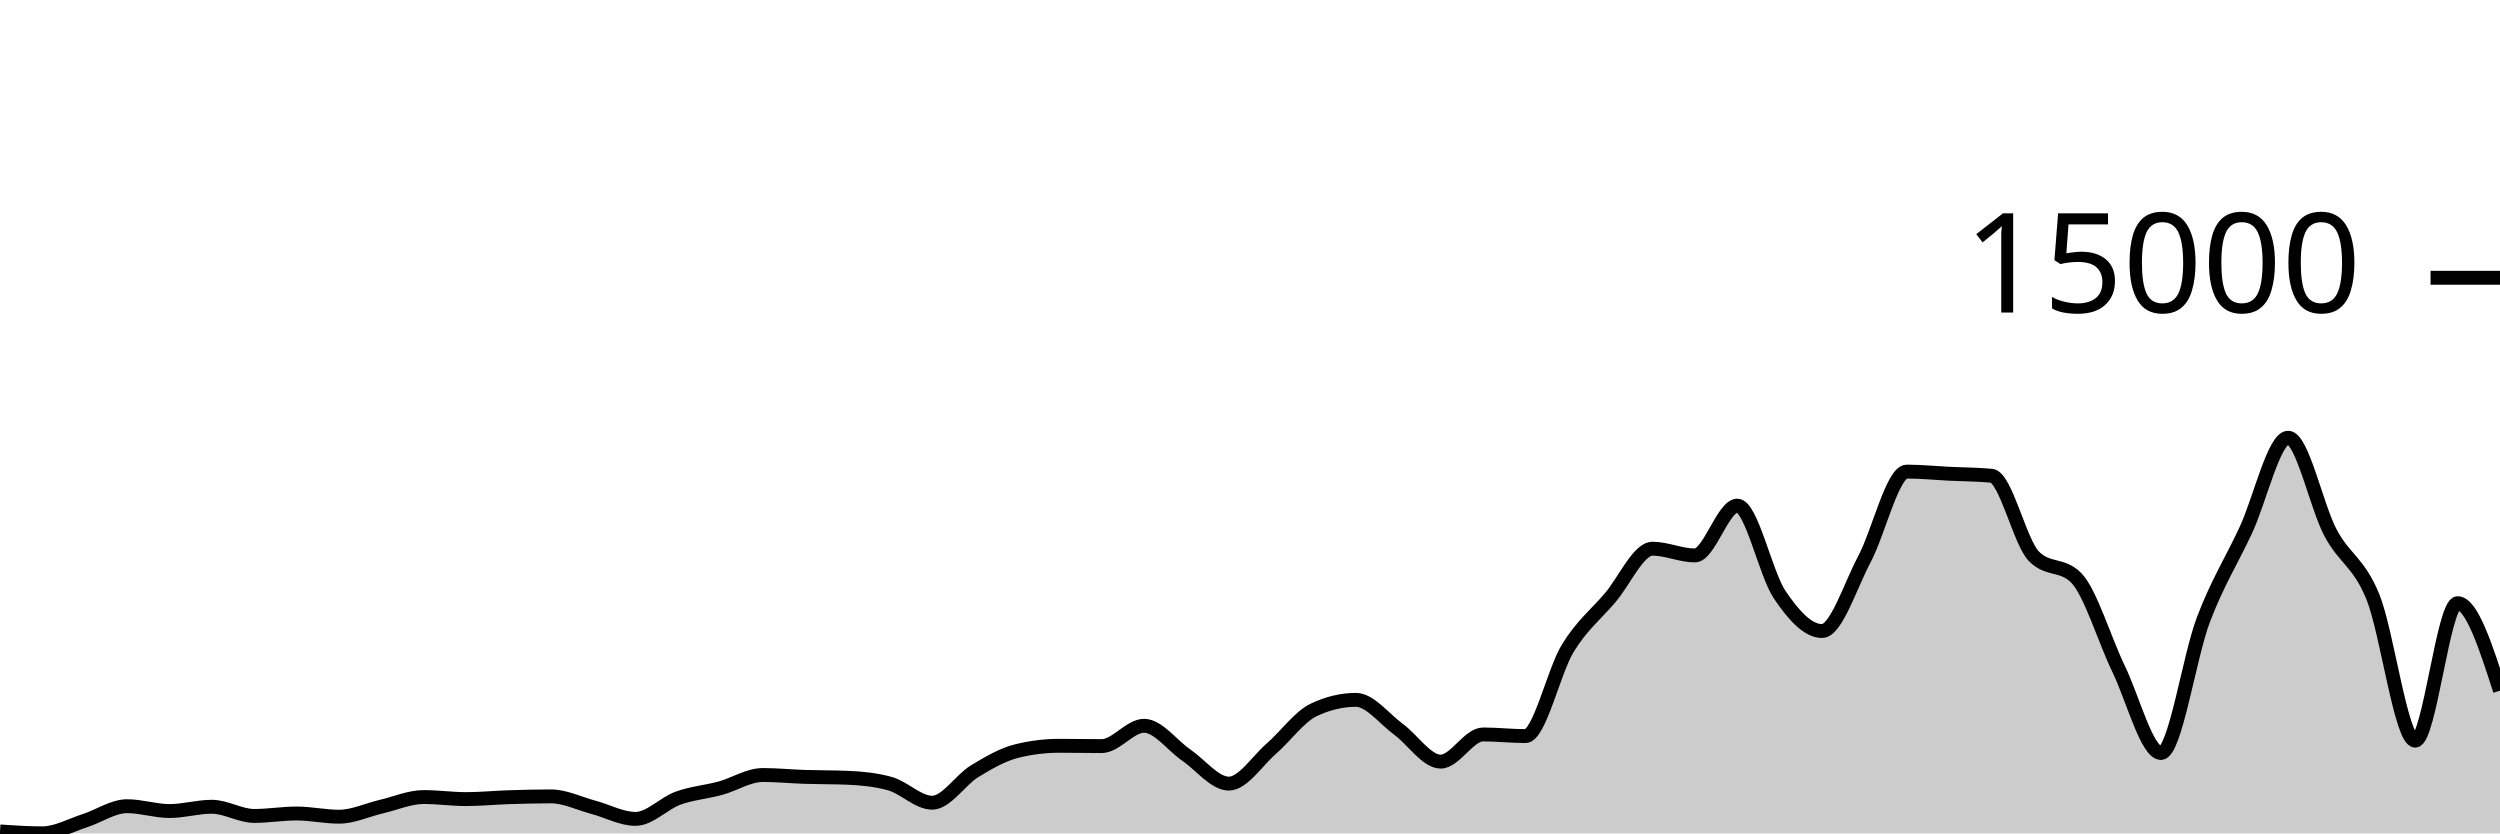
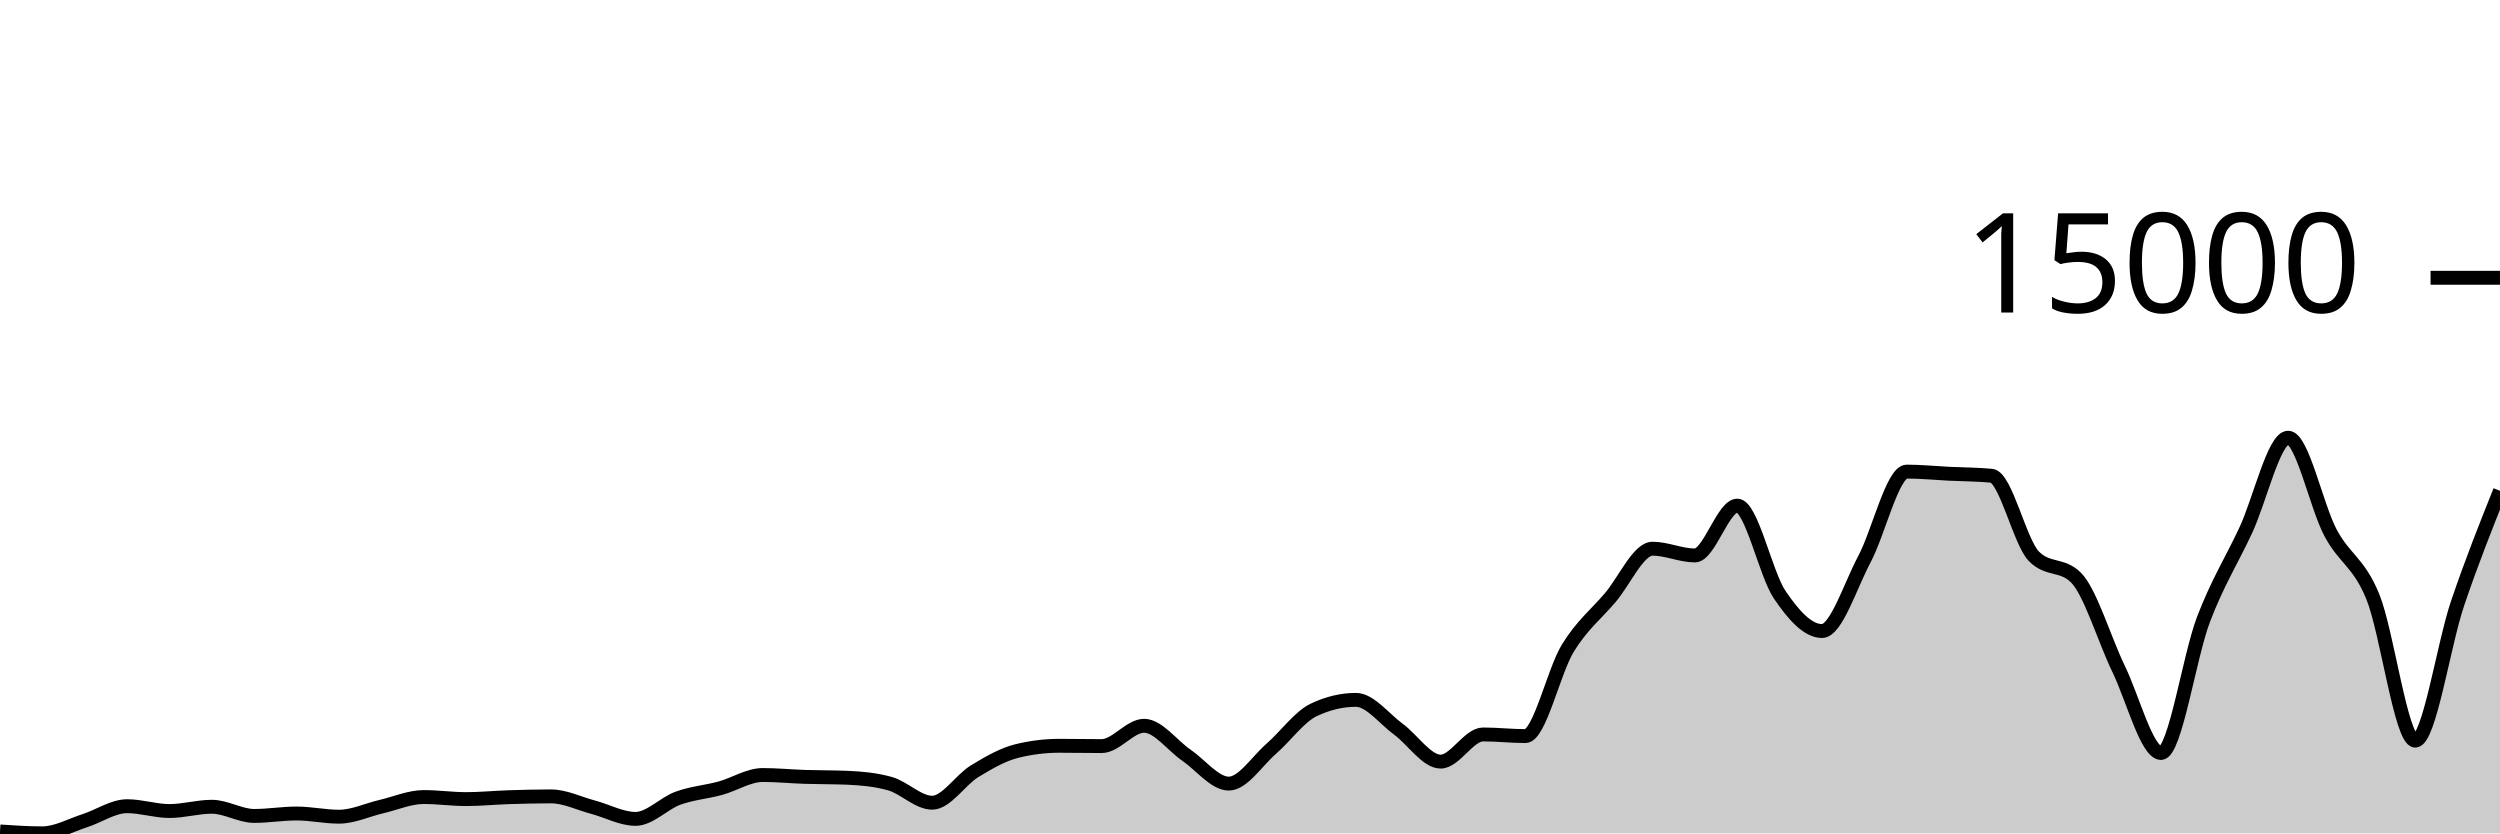
<svg xmlns="http://www.w3.org/2000/svg" viewBox="0 0 180 60">
  <g transform="translate(0,20)">
-     <path class="area" fill="rgba(0, 0, 0, 0.2)" d="M0,39.865C1.017,39.932,2.034,40,3.051,40C4.068,40,5.085,39.416,6.102,39.091C7.119,38.765,8.136,38.046,9.153,38.046C10.169,38.046,11.186,38.394,12.203,38.394C13.22,38.394,14.237,38.086,15.254,38.086C16.271,38.086,17.288,38.747,18.305,38.747C19.322,38.747,20.339,38.572,21.356,38.572C22.373,38.572,23.39,38.802,24.407,38.802C25.424,38.802,26.441,38.312,27.458,38.076C28.475,37.84,29.492,37.387,30.508,37.387C31.525,37.387,32.542,37.535,33.559,37.535C34.576,37.535,35.593,37.432,36.61,37.399C37.627,37.367,38.644,37.339,39.661,37.339C40.678,37.339,41.695,37.851,42.712,38.121C43.729,38.391,44.746,38.96,45.763,38.96C46.78,38.96,47.797,37.838,48.814,37.47C49.831,37.101,50.847,37.029,51.864,36.751C52.881,36.473,53.898,35.801,54.915,35.801C55.932,35.801,56.949,35.903,57.966,35.936C58.983,35.969,60,35.957,61.017,35.999C62.034,36.041,63.051,36.139,64.068,36.42C65.085,36.7,66.102,37.795,67.119,37.795C68.136,37.795,69.153,36.151,70.169,35.531C71.186,34.91,72.203,34.323,73.22,34.072C74.237,33.822,75.254,33.697,76.271,33.697C77.288,33.697,78.305,33.719,79.322,33.719C80.339,33.719,81.356,32.256,82.373,32.256C83.39,32.256,84.407,33.682,85.424,34.376C86.441,35.07,87.458,36.42,88.475,36.42C89.492,36.42,90.508,34.798,91.525,33.915C92.542,33.031,93.559,31.605,94.576,31.119C95.593,30.633,96.61,30.39,97.627,30.39C98.644,30.39,99.661,31.755,100.678,32.497C101.695,33.238,102.712,34.837,103.729,34.837C104.746,34.837,105.763,32.88,106.78,32.88C107.797,32.88,108.814,32.998,109.831,32.998C110.847,32.998,111.864,28.332,112.881,26.672C113.898,25.011,114.915,24.231,115.932,23.036C116.949,21.842,117.966,19.506,118.983,19.506C120,19.506,121.017,19.992,122.034,19.992C123.051,19.992,124.068,16.405,125.085,16.405C126.102,16.405,127.119,21.311,128.136,22.816C129.153,24.321,130.169,25.434,131.186,25.434C132.203,25.434,133.22,22.176,134.237,20.263C135.254,18.35,136.271,13.955,137.288,13.955C138.305,13.955,139.322,14.06,140.339,14.11C141.356,14.16,142.373,14.158,143.39,14.253C144.407,14.348,145.424,19.02,146.441,20.055C147.458,21.091,148.475,20.573,149.492,21.608C150.508,22.644,151.525,26.066,152.542,28.167C153.559,30.268,154.576,34.215,155.593,34.215C156.61,34.215,157.627,27.288,158.644,24.615C159.661,21.942,160.678,20.362,161.695,18.179C162.712,15.995,163.729,11.514,164.746,11.514C165.763,11.514,166.78,16.447,167.797,18.357C168.814,20.266,169.831,20.476,170.847,22.971C171.864,25.466,172.881,33.326,173.898,33.326C174.915,33.326,175.932,23.43,176.949,23.43C177.966,23.43,178.983,26.578,180,29.726L180,40C178.983,40,177.966,40,176.949,40C175.932,40,174.915,40,173.898,40C172.881,40,171.864,40,170.847,40C169.831,40,168.814,40,167.797,40C166.78,40,165.763,40,164.746,40C163.729,40,162.712,40,161.695,40C160.678,40,159.661,40,158.644,40C157.627,40,156.61,40,155.593,40C154.576,40,153.559,40,152.542,40C151.525,40,150.508,40,149.492,40C148.475,40,147.458,40,146.441,40C145.424,40,144.407,40,143.39,40C142.373,40,141.356,40,140.339,40C139.322,40,138.305,40,137.288,40C136.271,40,135.254,40,134.237,40C133.22,40,132.203,40,131.186,40C130.169,40,129.153,40,128.136,40C127.119,40,126.102,40,125.085,40C124.068,40,123.051,40,122.034,40C121.017,40,120,40,118.983,40C117.966,40,116.949,40,115.932,40C114.915,40,113.898,40,112.881,40C111.864,40,110.847,40,109.831,40C108.814,40,107.797,40,106.78,40C105.763,40,104.746,40,103.729,40C102.712,40,101.695,40,100.678,40C99.661,40,98.644,40,97.627,40C96.61,40,95.593,40,94.576,40C93.559,40,92.542,40,91.525,40C90.508,40,89.492,40,88.475,40C87.458,40,86.441,40,85.424,40C84.407,40,83.39,40,82.373,40C81.356,40,80.339,40,79.322,40C78.305,40,77.288,40,76.271,40C75.254,40,74.237,40,73.22,40C72.203,40,71.186,40,70.169,40C69.153,40,68.136,40,67.119,40C66.102,40,65.085,40,64.068,40C63.051,40,62.034,40,61.017,40C60,40,58.983,40,57.966,40C56.949,40,55.932,40,54.915,40C53.898,40,52.881,40,51.864,40C50.847,40,49.831,40,48.814,40C47.797,40,46.78,40,45.763,40C44.746,40,43.729,40,42.712,40C41.695,40,40.678,40,39.661,40C38.644,40,37.627,40,36.61,40C35.593,40,34.576,40,33.559,40C32.542,40,31.525,40,30.508,40C29.492,40,28.475,40,27.458,40C26.441,40,25.424,40,24.407,40C23.39,40,22.373,40,21.356,40C20.339,40,19.322,40,18.305,40C17.288,40,16.271,40,15.254,40C14.237,40,13.22,40,12.203,40C11.186,40,10.169,40,9.153,40C8.136,40,7.119,40,6.102,40C5.085,40,4.068,40,3.051,40C2.034,40,1.017,40,0,40Z" />
-     <path class="line" stroke="black" fill="none" d="M0,39.865C1.017,39.932,2.034,40,3.051,40C4.068,40,5.085,39.416,6.102,39.091C7.119,38.765,8.136,38.046,9.153,38.046C10.169,38.046,11.186,38.394,12.203,38.394C13.22,38.394,14.237,38.086,15.254,38.086C16.271,38.086,17.288,38.747,18.305,38.747C19.322,38.747,20.339,38.572,21.356,38.572C22.373,38.572,23.39,38.802,24.407,38.802C25.424,38.802,26.441,38.312,27.458,38.076C28.475,37.84,29.492,37.387,30.508,37.387C31.525,37.387,32.542,37.535,33.559,37.535C34.576,37.535,35.593,37.432,36.61,37.399C37.627,37.367,38.644,37.339,39.661,37.339C40.678,37.339,41.695,37.851,42.712,38.121C43.729,38.391,44.746,38.96,45.763,38.96C46.78,38.96,47.797,37.838,48.814,37.47C49.831,37.101,50.847,37.029,51.864,36.751C52.881,36.473,53.898,35.801,54.915,35.801C55.932,35.801,56.949,35.903,57.966,35.936C58.983,35.969,60,35.957,61.017,35.999C62.034,36.041,63.051,36.139,64.068,36.42C65.085,36.7,66.102,37.795,67.119,37.795C68.136,37.795,69.153,36.151,70.169,35.531C71.186,34.91,72.203,34.323,73.22,34.072C74.237,33.822,75.254,33.697,76.271,33.697C77.288,33.697,78.305,33.719,79.322,33.719C80.339,33.719,81.356,32.256,82.373,32.256C83.39,32.256,84.407,33.682,85.424,34.376C86.441,35.07,87.458,36.42,88.475,36.42C89.492,36.42,90.508,34.798,91.525,33.915C92.542,33.031,93.559,31.605,94.576,31.119C95.593,30.633,96.61,30.39,97.627,30.39C98.644,30.39,99.661,31.755,100.678,32.497C101.695,33.238,102.712,34.837,103.729,34.837C104.746,34.837,105.763,32.88,106.78,32.88C107.797,32.88,108.814,32.998,109.831,32.998C110.847,32.998,111.864,28.332,112.881,26.672C113.898,25.011,114.915,24.231,115.932,23.036C116.949,21.842,117.966,19.506,118.983,19.506C120,19.506,121.017,19.992,122.034,19.992C123.051,19.992,124.068,16.405,125.085,16.405C126.102,16.405,127.119,21.311,128.136,22.816C129.153,24.321,130.169,25.434,131.186,25.434C132.203,25.434,133.22,22.176,134.237,20.263C135.254,18.35,136.271,13.955,137.288,13.955C138.305,13.955,139.322,14.06,140.339,14.11C141.356,14.16,142.373,14.158,143.39,14.253C144.407,14.348,145.424,19.02,146.441,20.055C147.458,21.091,148.475,20.573,149.492,21.608C150.508,22.644,151.525,26.066,152.542,28.167C153.559,30.268,154.576,34.215,155.593,34.215C156.61,34.215,157.627,27.288,158.644,24.615C159.661,21.942,160.678,20.362,161.695,18.179C162.712,15.995,163.729,11.514,164.746,11.514C165.763,11.514,166.78,16.447,167.797,18.357C168.814,20.266,169.831,20.476,170.847,22.971C171.864,25.466,172.881,33.326,173.898,33.326C174.915,33.326,175.932,23.43,176.949,23.43C177.966,23.43,178.983,26.578,180,29.726" />
+     <path class="area" fill="rgba(0, 0, 0, 0.2)" d="M0,39.865C1.017,39.932,2.034,40,3.051,40C4.068,40,5.085,39.416,6.102,39.091C7.119,38.765,8.136,38.046,9.153,38.046C10.169,38.046,11.186,38.394,12.203,38.394C13.22,38.394,14.237,38.086,15.254,38.086C16.271,38.086,17.288,38.747,18.305,38.747C19.322,38.747,20.339,38.572,21.356,38.572C22.373,38.572,23.39,38.802,24.407,38.802C25.424,38.802,26.441,38.312,27.458,38.076C28.475,37.84,29.492,37.387,30.508,37.387C31.525,37.387,32.542,37.535,33.559,37.535C34.576,37.535,35.593,37.432,36.61,37.399C37.627,37.367,38.644,37.339,39.661,37.339C40.678,37.339,41.695,37.851,42.712,38.121C43.729,38.391,44.746,38.96,45.763,38.96C46.78,38.96,47.797,37.838,48.814,37.47C49.831,37.101,50.847,37.029,51.864,36.751C52.881,36.473,53.898,35.801,54.915,35.801C55.932,35.801,56.949,35.903,57.966,35.936C58.983,35.969,60,35.957,61.017,35.999C62.034,36.041,63.051,36.139,64.068,36.42C65.085,36.7,66.102,37.795,67.119,37.795C68.136,37.795,69.153,36.151,70.169,35.531C71.186,34.91,72.203,34.323,73.22,34.072C74.237,33.822,75.254,33.697,76.271,33.697C77.288,33.697,78.305,33.719,79.322,33.719C80.339,33.719,81.356,32.256,82.373,32.256C83.39,32.256,84.407,33.682,85.424,34.376C86.441,35.07,87.458,36.42,88.475,36.42C89.492,36.42,90.508,34.798,91.525,33.915C92.542,33.031,93.559,31.605,94.576,31.119C95.593,30.633,96.61,30.39,97.627,30.39C98.644,30.39,99.661,31.755,100.678,32.497C101.695,33.238,102.712,34.837,103.729,34.837C104.746,34.837,105.763,32.88,106.78,32.88C107.797,32.88,108.814,32.998,109.831,32.998C110.847,32.998,111.864,28.332,112.881,26.672C113.898,25.011,114.915,24.231,115.932,23.036C116.949,21.842,117.966,19.506,118.983,19.506C120,19.506,121.017,19.992,122.034,19.992C123.051,19.992,124.068,16.405,125.085,16.405C126.102,16.405,127.119,21.311,128.136,22.816C129.153,24.321,130.169,25.434,131.186,25.434C132.203,25.434,133.22,22.176,134.237,20.263C135.254,18.35,136.271,13.955,137.288,13.955C138.305,13.955,139.322,14.06,140.339,14.11C141.356,14.16,142.373,14.158,143.39,14.253C144.407,14.348,145.424,19.02,146.441,20.055C147.458,21.091,148.475,20.573,149.492,21.608C150.508,22.644,151.525,26.066,152.542,28.167C153.559,30.268,154.576,34.215,155.593,34.215C156.61,34.215,157.627,27.288,158.644,24.615C159.661,21.942,160.678,20.362,161.695,18.179C162.712,15.995,163.729,11.514,164.746,11.514C165.763,11.514,166.78,16.447,167.797,18.357C168.814,20.266,169.831,20.476,170.847,22.971C171.864,25.466,172.881,33.326,173.898,33.326C174.915,33.326,175.932,26.428,176.949,23.43C177.966,20.432,178.983,17.885,180,15.338L180,40C178.983,40,177.966,40,176.949,40C175.932,40,174.915,40,173.898,40C172.881,40,171.864,40,170.847,40C169.831,40,168.814,40,167.797,40C166.78,40,165.763,40,164.746,40C163.729,40,162.712,40,161.695,40C160.678,40,159.661,40,158.644,40C157.627,40,156.61,40,155.593,40C154.576,40,153.559,40,152.542,40C151.525,40,150.508,40,149.492,40C148.475,40,147.458,40,146.441,40C145.424,40,144.407,40,143.39,40C142.373,40,141.356,40,140.339,40C139.322,40,138.305,40,137.288,40C136.271,40,135.254,40,134.237,40C133.22,40,132.203,40,131.186,40C130.169,40,129.153,40,128.136,40C127.119,40,126.102,40,125.085,40C124.068,40,123.051,40,122.034,40C121.017,40,120,40,118.983,40C117.966,40,116.949,40,115.932,40C114.915,40,113.898,40,112.881,40C111.864,40,110.847,40,109.831,40C108.814,40,107.797,40,106.78,40C105.763,40,104.746,40,103.729,40C102.712,40,101.695,40,100.678,40C99.661,40,98.644,40,97.627,40C96.61,40,95.593,40,94.576,40C93.559,40,92.542,40,91.525,40C90.508,40,89.492,40,88.475,40C87.458,40,86.441,40,85.424,40C84.407,40,83.39,40,82.373,40C81.356,40,80.339,40,79.322,40C78.305,40,77.288,40,76.271,40C75.254,40,74.237,40,73.22,40C72.203,40,71.186,40,70.169,40C69.153,40,68.136,40,67.119,40C66.102,40,65.085,40,64.068,40C63.051,40,62.034,40,61.017,40C60,40,58.983,40,57.966,40C56.949,40,55.932,40,54.915,40C53.898,40,52.881,40,51.864,40C50.847,40,49.831,40,48.814,40C47.797,40,46.78,40,45.763,40C44.746,40,43.729,40,42.712,40C41.695,40,40.678,40,39.661,40C38.644,40,37.627,40,36.61,40C35.593,40,34.576,40,33.559,40C32.542,40,31.525,40,30.508,40C29.492,40,28.475,40,27.458,40C26.441,40,25.424,40,24.407,40C23.39,40,22.373,40,21.356,40C20.339,40,19.322,40,18.305,40C17.288,40,16.271,40,15.254,40C14.237,40,13.22,40,12.203,40C11.186,40,10.169,40,9.153,40C8.136,40,7.119,40,6.102,40C5.085,40,4.068,40,3.051,40C2.034,40,1.017,40,0,40Z" />
+     <path class="line" stroke="black" fill="none" d="M0,39.865C1.017,39.932,2.034,40,3.051,40C4.068,40,5.085,39.416,6.102,39.091C7.119,38.765,8.136,38.046,9.153,38.046C10.169,38.046,11.186,38.394,12.203,38.394C13.22,38.394,14.237,38.086,15.254,38.086C16.271,38.086,17.288,38.747,18.305,38.747C19.322,38.747,20.339,38.572,21.356,38.572C22.373,38.572,23.39,38.802,24.407,38.802C25.424,38.802,26.441,38.312,27.458,38.076C28.475,37.84,29.492,37.387,30.508,37.387C31.525,37.387,32.542,37.535,33.559,37.535C34.576,37.535,35.593,37.432,36.61,37.399C37.627,37.367,38.644,37.339,39.661,37.339C40.678,37.339,41.695,37.851,42.712,38.121C43.729,38.391,44.746,38.96,45.763,38.96C46.78,38.96,47.797,37.838,48.814,37.47C49.831,37.101,50.847,37.029,51.864,36.751C52.881,36.473,53.898,35.801,54.915,35.801C55.932,35.801,56.949,35.903,57.966,35.936C58.983,35.969,60,35.957,61.017,35.999C62.034,36.041,63.051,36.139,64.068,36.42C65.085,36.7,66.102,37.795,67.119,37.795C68.136,37.795,69.153,36.151,70.169,35.531C71.186,34.91,72.203,34.323,73.22,34.072C74.237,33.822,75.254,33.697,76.271,33.697C77.288,33.697,78.305,33.719,79.322,33.719C80.339,33.719,81.356,32.256,82.373,32.256C83.39,32.256,84.407,33.682,85.424,34.376C86.441,35.07,87.458,36.42,88.475,36.42C89.492,36.42,90.508,34.798,91.525,33.915C92.542,33.031,93.559,31.605,94.576,31.119C95.593,30.633,96.61,30.39,97.627,30.39C98.644,30.39,99.661,31.755,100.678,32.497C101.695,33.238,102.712,34.837,103.729,34.837C104.746,34.837,105.763,32.88,106.78,32.88C107.797,32.88,108.814,32.998,109.831,32.998C110.847,32.998,111.864,28.332,112.881,26.672C113.898,25.011,114.915,24.231,115.932,23.036C116.949,21.842,117.966,19.506,118.983,19.506C120,19.506,121.017,19.992,122.034,19.992C123.051,19.992,124.068,16.405,125.085,16.405C126.102,16.405,127.119,21.311,128.136,22.816C129.153,24.321,130.169,25.434,131.186,25.434C132.203,25.434,133.22,22.176,134.237,20.263C135.254,18.35,136.271,13.955,137.288,13.955C138.305,13.955,139.322,14.06,140.339,14.11C141.356,14.16,142.373,14.158,143.39,14.253C144.407,14.348,145.424,19.02,146.441,20.055C147.458,21.091,148.475,20.573,149.492,21.608C150.508,22.644,151.525,26.066,152.542,28.167C153.559,30.268,154.576,34.215,155.593,34.215C156.61,34.215,157.627,27.288,158.644,24.615C159.661,21.942,160.678,20.362,161.695,18.179C162.712,15.995,163.729,11.514,164.746,11.514C165.763,11.514,166.78,16.447,167.797,18.357C168.814,20.266,169.831,20.476,170.847,22.971C171.864,25.466,172.881,33.326,173.898,33.326C174.915,33.326,175.932,26.428,176.949,23.43C177.966,20.432,178.983,17.885,180,15.338" />
    <path class="axis-ceiling" stroke-width="1" stroke="black" fill="none" d="M175,0L180,0" />
    <text class="axis-ceiling-label" font-family="sans-serif" text-anchor="end" font-size="10px" x="170" y="2.5">15000</text>
  </g>
</svg>
